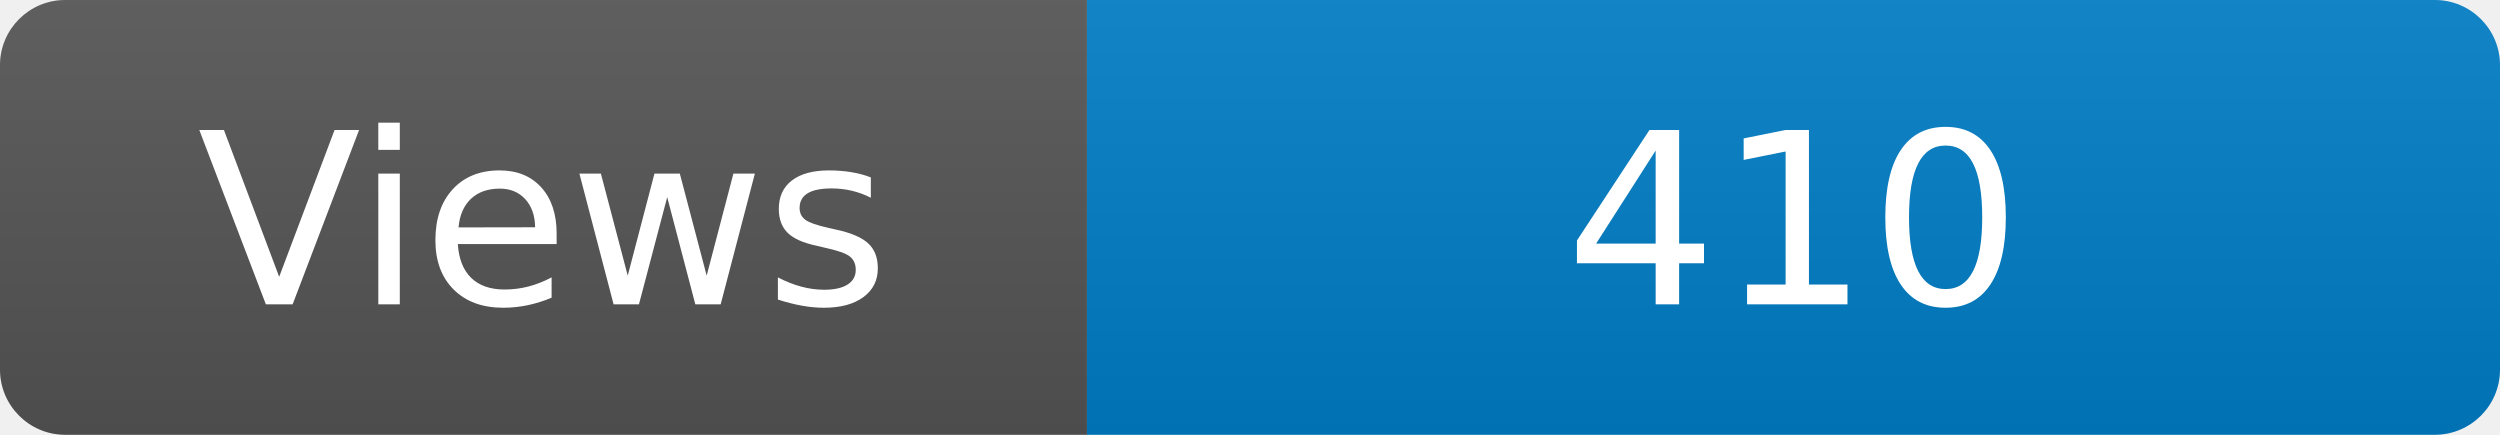
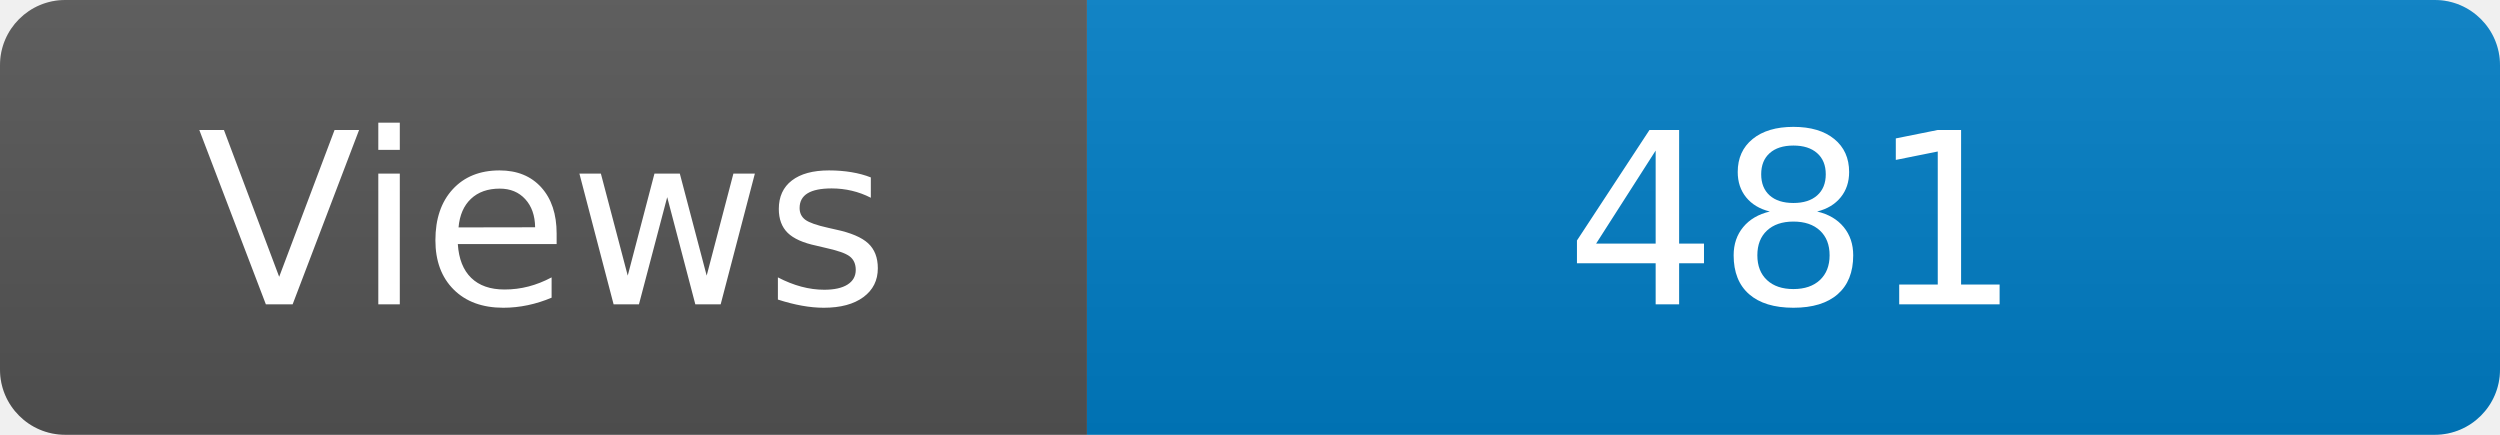
<svg xmlns="http://www.w3.org/2000/svg" width="115" height="20" role="img" aria-label="Maintained?: yes">
  <linearGradient id="s" x2="0" y2="100%">
    <stop offset="0" stop-color="#bbb" stop-opacity=".1" />
    <stop offset="1" stop-opacity=".1" />
  </linearGradient>
  <clipPath id="r">
    <rect width="115" height="20" rx="3" fill="#fff" />
  </clipPath>
  <g clip-path="url(#r)">
    <rect width="50" height="20" fill="#555" />
    <rect x="50" width="160" height="20" fill="#007ec6" />
    <rect width="115" height="20" fill="url(#s)" />
  </g>
  <g fill="#fff" text-anchor="middle" font-family="Verdana,Geneva,DejaVu Sans,sans-serif" font-size="110">
    <text x="250" y="140" transform="scale(.1)" fill="#fff">Views</text>
-     <text x="825" y="140" transform="scale(.1)" fill="#fff">410</text>
+     <text x="825" y="140" transform="scale(.1)" fill="#fff">481</text>
  </g>
</svg>
